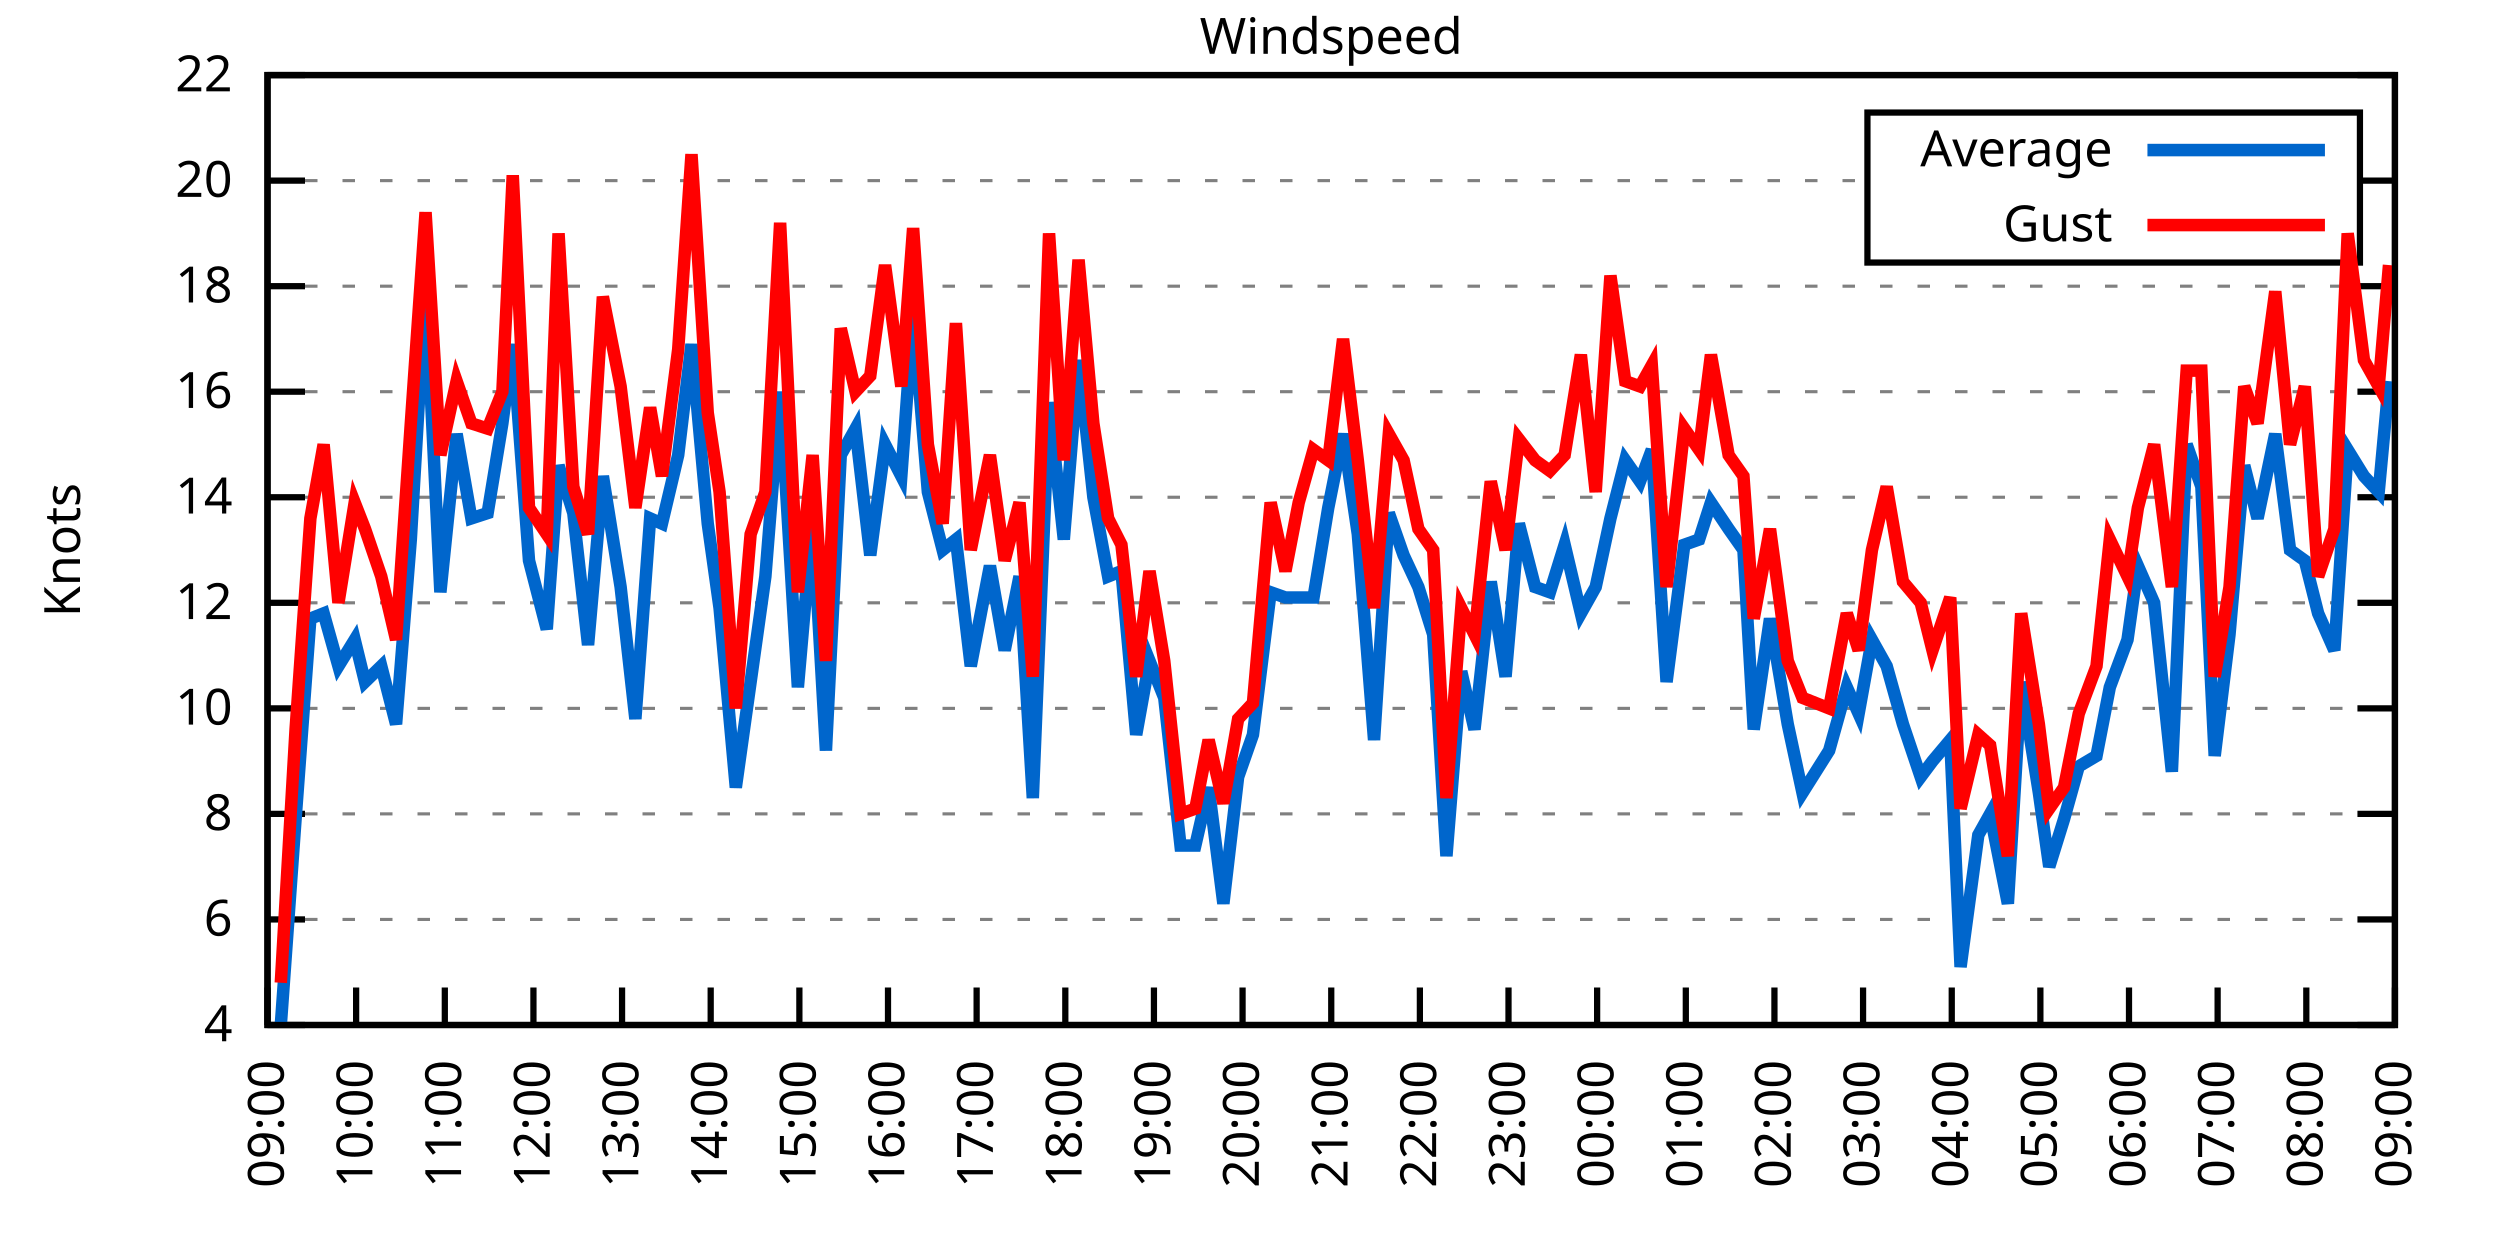
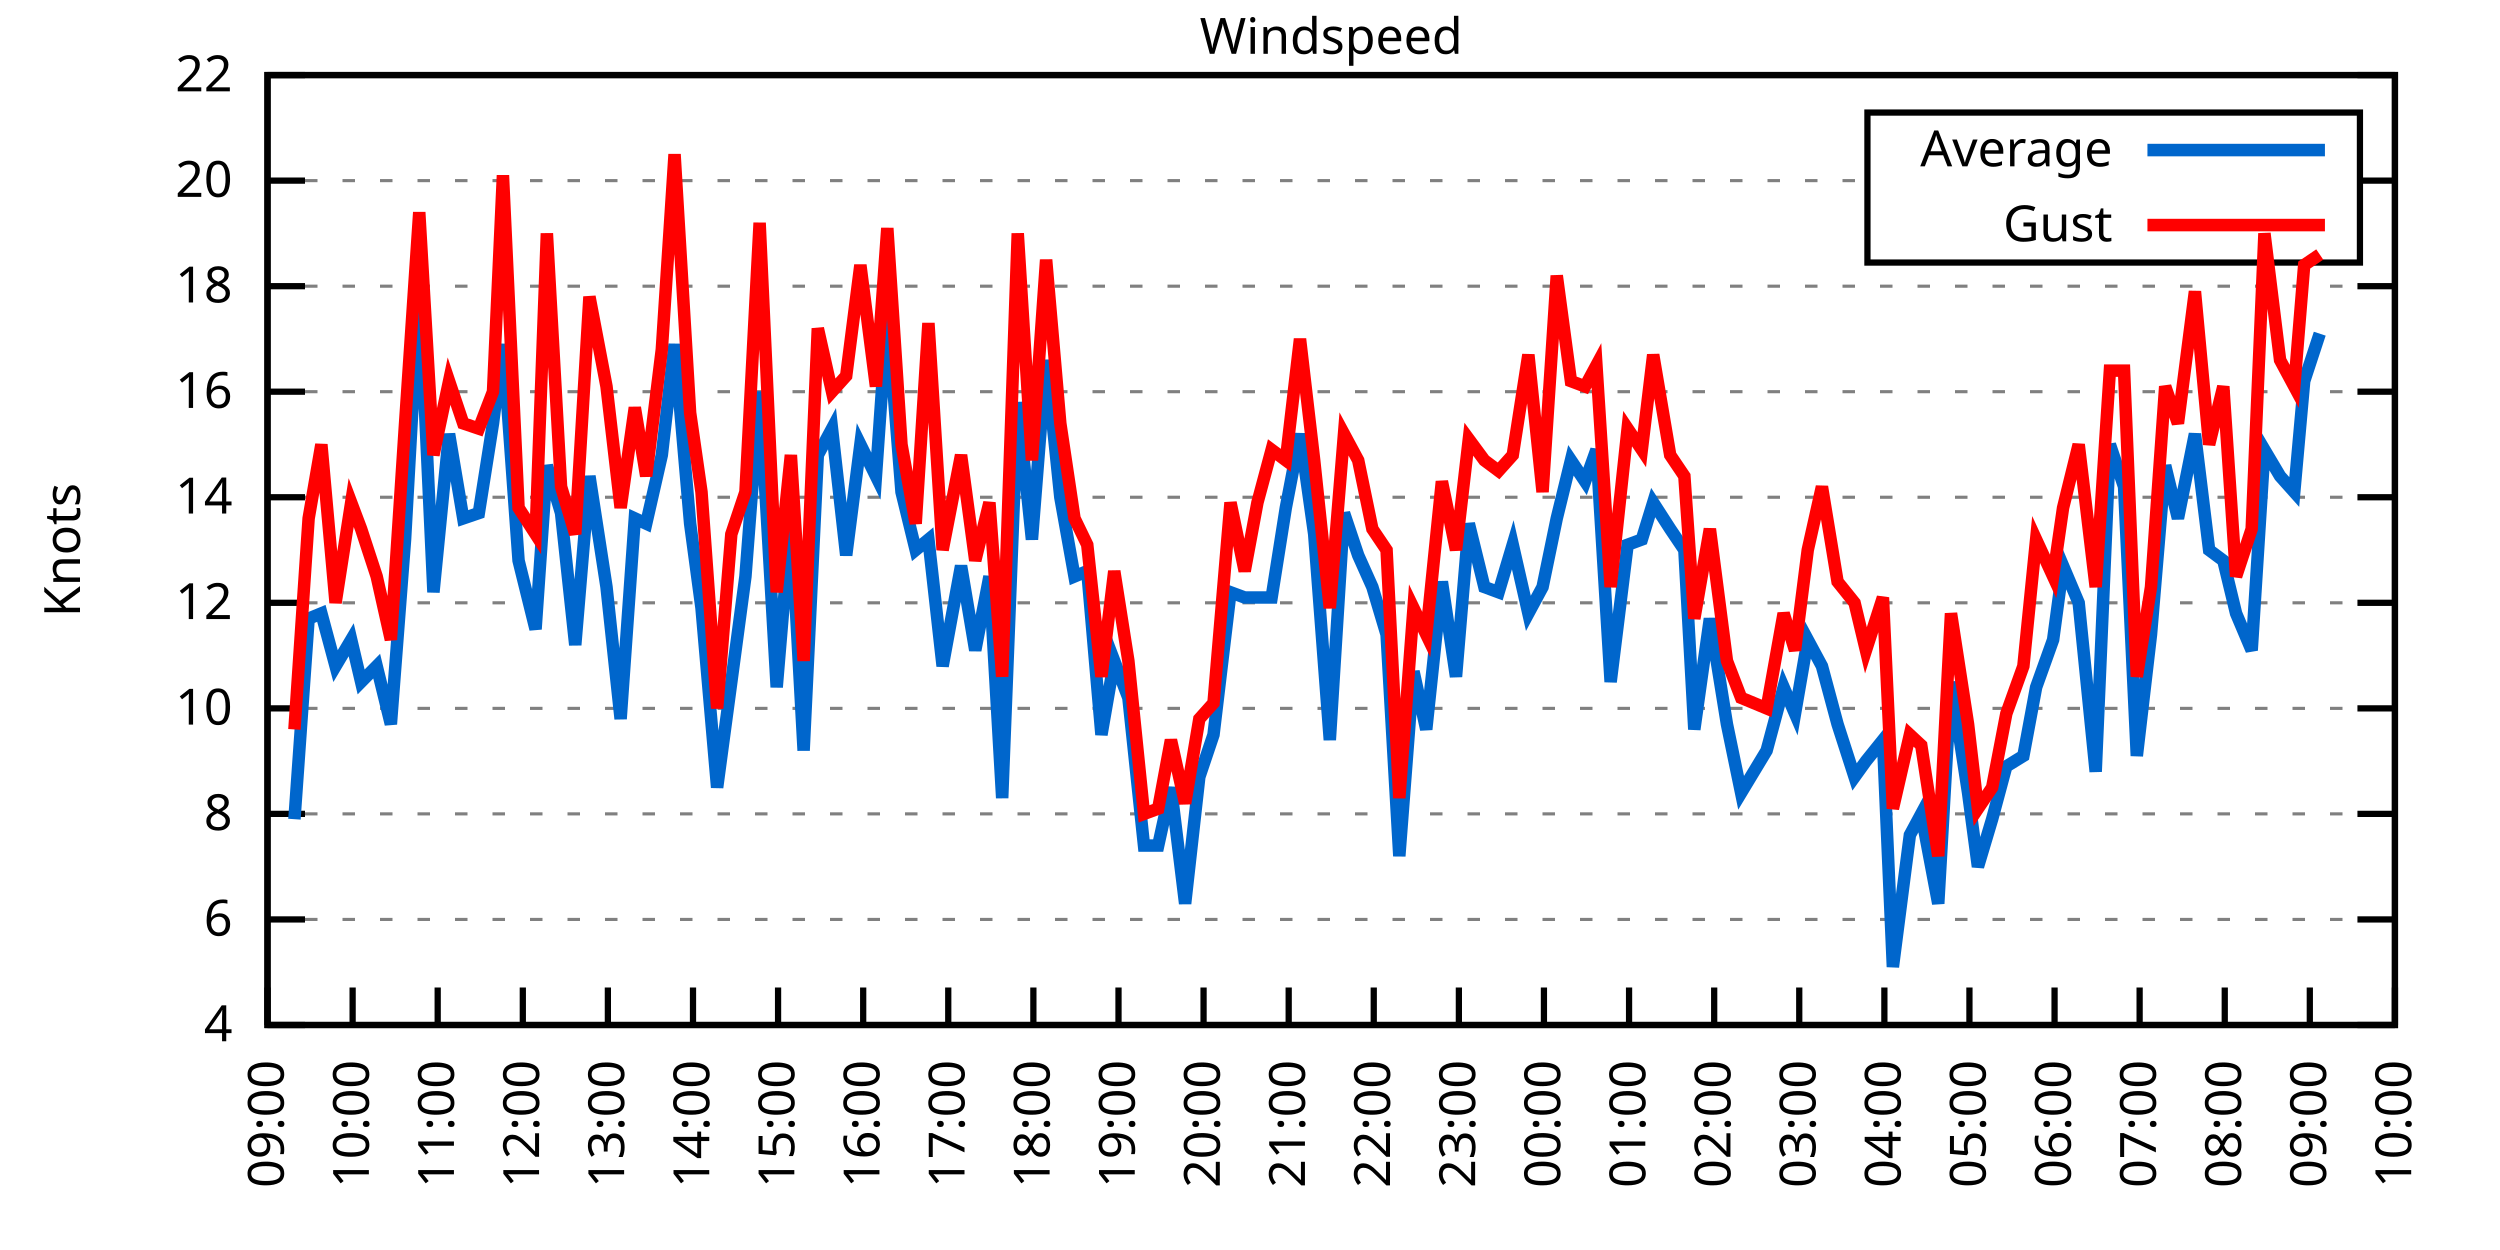
<svg xmlns="http://www.w3.org/2000/svg" xmlns:xlink="http://www.w3.org/1999/xlink" width="400" height="200" viewBox="0 0 400 200">
  <g id="gnuplot_canvas">
    <rect x="0" y="0" width="400" height="200" fill="none" />
    <defs>
      <circle id="gpDot" r="0.5" stroke-width="0.5" stroke="currentColor" />
      <path id="gpPt0" stroke-width="0.333" stroke="currentColor" d="M-1,0 h2 M0,-1 v2" />
      <path id="gpPt1" stroke-width="0.333" stroke="currentColor" d="M-1,-1 L1,1 M1,-1 L-1,1" />
      <path id="gpPt2" stroke-width="0.333" stroke="currentColor" d="M-1,0 L1,0 M0,-1 L0,1 M-1,-1 L1,1 M-1,1 L1,-1" />
      <rect id="gpPt3" stroke-width="0.333" stroke="currentColor" x="-1" y="-1" width="2" height="2" />
      <rect id="gpPt4" stroke-width="0.333" stroke="currentColor" fill="currentColor" x="-1" y="-1" width="2" height="2" />
      <circle id="gpPt5" stroke-width="0.333" stroke="currentColor" cx="0" cy="0" r="1" />
      <use xlink:href="#gpPt5" id="gpPt6" fill="currentColor" stroke="none" />
      <path id="gpPt7" stroke-width="0.333" stroke="currentColor" d="M0,-1.33 L-1.33,0.67 L1.33,0.67 z" />
      <use xlink:href="#gpPt7" id="gpPt8" fill="currentColor" stroke="none" />
      <use xlink:href="#gpPt7" id="gpPt9" stroke="currentColor" transform="rotate(180)" />
      <use xlink:href="#gpPt9" id="gpPt10" fill="currentColor" stroke="none" />
      <use xlink:href="#gpPt3" id="gpPt11" stroke="currentColor" transform="rotate(45)" />
      <use xlink:href="#gpPt11" id="gpPt12" fill="currentColor" stroke="none" />
      <path id="gpPt13" stroke-width="0.333" stroke="currentColor" d="M0,1.330 L1.265,0.411 L0.782,-1.067 L-0.782,-1.076 L-1.265,0.411 z" />
      <use xlink:href="#gpPt13" id="gpPt14" fill="currentColor" stroke="none" />
      <filter id="textbox" filterUnits="objectBoundingBox" x="0" y="0" height="1" width="1">
        <feFlood flood-color="white" flood-opacity="1" result="bgnd" />
        <feComposite in="SourceGraphic" in2="bgnd" operator="atop" />
      </filter>
      <filter id="greybox" filterUnits="objectBoundingBox" x="0" y="0" height="1" width="1">
        <feFlood flood-color="lightgrey" flood-opacity="1" result="grey" />
        <feComposite in="SourceGraphic" in2="grey" operator="atop" />
      </filter>
    </defs>
    <g fill="none" color="white" stroke="currentColor" stroke-width="1.00" stroke-linecap="butt" stroke-linejoin="miter">
</g>
    <g fill="none" color="black" stroke="currentColor" stroke-width="1.00" stroke-linecap="butt" stroke-linejoin="miter">
      <g stroke="none" shape-rendering="crispEdges">
        <polygon fill="rgb(255, 255, 255)" points="42.80,164.00 383.18,164.00 383.18,12.02 42.80,12.02 " />
      </g>
    </g>
    <g fill="none" color="black" stroke="currentColor" stroke-width="1.00" stroke-linecap="butt" stroke-linejoin="miter">
</g>
    <g fill="none" color="black" stroke="black" stroke-width="0.50" stroke-linecap="butt" stroke-linejoin="miter">
</g>
    <g fill="none" color="gray" stroke="currentColor" stroke-width="0.50" stroke-linecap="butt" stroke-linejoin="miter">
      <path stroke="gray" stroke-dasharray="2,4" class="gridline" d="M42.80,164.00 L383.19,164.00  " />
    </g>
    <g fill="none" color="gray" stroke="gray" stroke-width="1.00" stroke-linecap="butt" stroke-linejoin="miter">
</g>
    <g fill="none" color="black" stroke="currentColor" stroke-width="1.00" stroke-linecap="butt" stroke-linejoin="miter">
      <path stroke="black" d="M42.80,164.00 L48.80,164.00 M383.19,164.00 L377.19,164.00  " />
      <g transform="translate(37.20,166.60)" stroke="none" fill="black" font-family="Sans" font-size="8.00" text-anchor="end">
        <text>
          <tspan font-family="Sans"> 4</tspan>
        </text>
      </g>
    </g>
    <g fill="none" color="black" stroke="currentColor" stroke-width="1.00" stroke-linecap="butt" stroke-linejoin="miter">
</g>
    <g fill="none" color="black" stroke="black" stroke-width="0.50" stroke-linecap="butt" stroke-linejoin="miter">
</g>
    <g fill="none" color="gray" stroke="currentColor" stroke-width="0.50" stroke-linecap="butt" stroke-linejoin="miter">
      <path stroke="gray" stroke-dasharray="2,4" class="gridline" d="M42.80,147.11 L383.19,147.11  " />
    </g>
    <g fill="none" color="gray" stroke="gray" stroke-width="1.00" stroke-linecap="butt" stroke-linejoin="miter">
</g>
    <g fill="none" color="black" stroke="currentColor" stroke-width="1.00" stroke-linecap="butt" stroke-linejoin="miter">
      <path stroke="black" d="M42.80,147.11 L48.80,147.11 M383.19,147.11 L377.19,147.11  " />
      <g transform="translate(37.20,149.71)" stroke="none" fill="black" font-family="Sans" font-size="8.00" text-anchor="end">
        <text>
          <tspan font-family="Sans"> 6</tspan>
        </text>
      </g>
    </g>
    <g fill="none" color="black" stroke="currentColor" stroke-width="1.00" stroke-linecap="butt" stroke-linejoin="miter">
</g>
    <g fill="none" color="black" stroke="black" stroke-width="0.50" stroke-linecap="butt" stroke-linejoin="miter">
</g>
    <g fill="none" color="gray" stroke="currentColor" stroke-width="0.50" stroke-linecap="butt" stroke-linejoin="miter">
      <path stroke="gray" stroke-dasharray="2,4" class="gridline" d="M42.80,130.22 L383.19,130.22  " />
    </g>
    <g fill="none" color="gray" stroke="gray" stroke-width="1.00" stroke-linecap="butt" stroke-linejoin="miter">
</g>
    <g fill="none" color="black" stroke="currentColor" stroke-width="1.00" stroke-linecap="butt" stroke-linejoin="miter">
      <path stroke="black" d="M42.80,130.22 L48.80,130.22 M383.19,130.22 L377.19,130.22  " />
      <g transform="translate(37.20,132.82)" stroke="none" fill="black" font-family="Sans" font-size="8.00" text-anchor="end">
        <text>
          <tspan font-family="Sans"> 8</tspan>
        </text>
      </g>
    </g>
    <g fill="none" color="black" stroke="currentColor" stroke-width="1.00" stroke-linecap="butt" stroke-linejoin="miter">
</g>
    <g fill="none" color="black" stroke="black" stroke-width="0.50" stroke-linecap="butt" stroke-linejoin="miter">
</g>
    <g fill="none" color="gray" stroke="currentColor" stroke-width="0.50" stroke-linecap="butt" stroke-linejoin="miter">
      <path stroke="gray" stroke-dasharray="2,4" class="gridline" d="M42.80,113.34 L383.19,113.34  " />
    </g>
    <g fill="none" color="gray" stroke="gray" stroke-width="1.00" stroke-linecap="butt" stroke-linejoin="miter">
</g>
    <g fill="none" color="black" stroke="currentColor" stroke-width="1.00" stroke-linecap="butt" stroke-linejoin="miter">
      <path stroke="black" d="M42.80,113.34 L48.80,113.34 M383.19,113.34 L377.19,113.34  " />
      <g transform="translate(37.20,115.94)" stroke="none" fill="black" font-family="Sans" font-size="8.00" text-anchor="end">
        <text>
          <tspan font-family="Sans"> 10</tspan>
        </text>
      </g>
    </g>
    <g fill="none" color="black" stroke="currentColor" stroke-width="1.00" stroke-linecap="butt" stroke-linejoin="miter">
</g>
    <g fill="none" color="black" stroke="black" stroke-width="0.50" stroke-linecap="butt" stroke-linejoin="miter">
</g>
    <g fill="none" color="gray" stroke="currentColor" stroke-width="0.50" stroke-linecap="butt" stroke-linejoin="miter">
      <path stroke="gray" stroke-dasharray="2,4" class="gridline" d="M42.80,96.45 L383.19,96.45  " />
    </g>
    <g fill="none" color="gray" stroke="gray" stroke-width="1.00" stroke-linecap="butt" stroke-linejoin="miter">
</g>
    <g fill="none" color="black" stroke="currentColor" stroke-width="1.00" stroke-linecap="butt" stroke-linejoin="miter">
      <path stroke="black" d="M42.80,96.45 L48.80,96.45 M383.19,96.45 L377.19,96.45  " />
      <g transform="translate(37.20,99.05)" stroke="none" fill="black" font-family="Sans" font-size="8.00" text-anchor="end">
        <text>
          <tspan font-family="Sans"> 12</tspan>
        </text>
      </g>
    </g>
    <g fill="none" color="black" stroke="currentColor" stroke-width="1.00" stroke-linecap="butt" stroke-linejoin="miter">
</g>
    <g fill="none" color="black" stroke="black" stroke-width="0.50" stroke-linecap="butt" stroke-linejoin="miter">
</g>
    <g fill="none" color="gray" stroke="currentColor" stroke-width="0.50" stroke-linecap="butt" stroke-linejoin="miter">
      <path stroke="gray" stroke-dasharray="2,4" class="gridline" d="M42.80,79.56 L383.19,79.56  " />
    </g>
    <g fill="none" color="gray" stroke="gray" stroke-width="1.00" stroke-linecap="butt" stroke-linejoin="miter">
</g>
    <g fill="none" color="black" stroke="currentColor" stroke-width="1.00" stroke-linecap="butt" stroke-linejoin="miter">
      <path stroke="black" d="M42.80,79.56 L48.80,79.56 M383.19,79.56 L377.19,79.56  " />
      <g transform="translate(37.20,82.16)" stroke="none" fill="black" font-family="Sans" font-size="8.00" text-anchor="end">
        <text>
          <tspan font-family="Sans"> 14</tspan>
        </text>
      </g>
    </g>
    <g fill="none" color="black" stroke="currentColor" stroke-width="1.00" stroke-linecap="butt" stroke-linejoin="miter">
</g>
    <g fill="none" color="black" stroke="black" stroke-width="0.50" stroke-linecap="butt" stroke-linejoin="miter">
</g>
    <g fill="none" color="gray" stroke="currentColor" stroke-width="0.50" stroke-linecap="butt" stroke-linejoin="miter">
      <path stroke="gray" stroke-dasharray="2,4" class="gridline" d="M42.80,62.67 L383.19,62.67  " />
    </g>
    <g fill="none" color="gray" stroke="gray" stroke-width="1.00" stroke-linecap="butt" stroke-linejoin="miter">
</g>
    <g fill="none" color="black" stroke="currentColor" stroke-width="1.00" stroke-linecap="butt" stroke-linejoin="miter">
      <path stroke="black" d="M42.80,62.67 L48.80,62.67 M383.19,62.67 L377.19,62.67  " />
      <g transform="translate(37.20,65.27)" stroke="none" fill="black" font-family="Sans" font-size="8.00" text-anchor="end">
        <text>
          <tspan font-family="Sans"> 16</tspan>
        </text>
      </g>
    </g>
    <g fill="none" color="black" stroke="currentColor" stroke-width="1.00" stroke-linecap="butt" stroke-linejoin="miter">
</g>
    <g fill="none" color="black" stroke="black" stroke-width="0.50" stroke-linecap="butt" stroke-linejoin="miter">
</g>
    <g fill="none" color="gray" stroke="currentColor" stroke-width="0.50" stroke-linecap="butt" stroke-linejoin="miter">
      <path stroke="gray" stroke-dasharray="2,4" class="gridline" d="M42.80,45.79 L383.19,45.79  " />
    </g>
    <g fill="none" color="gray" stroke="gray" stroke-width="1.00" stroke-linecap="butt" stroke-linejoin="miter">
</g>
    <g fill="none" color="black" stroke="currentColor" stroke-width="1.00" stroke-linecap="butt" stroke-linejoin="miter">
      <path stroke="black" d="M42.80,45.79 L48.80,45.79 M383.19,45.79 L377.19,45.79  " />
      <g transform="translate(37.20,48.39)" stroke="none" fill="black" font-family="Sans" font-size="8.00" text-anchor="end">
        <text>
          <tspan font-family="Sans"> 18</tspan>
        </text>
      </g>
    </g>
    <g fill="none" color="black" stroke="currentColor" stroke-width="1.00" stroke-linecap="butt" stroke-linejoin="miter">
</g>
    <g fill="none" color="black" stroke="black" stroke-width="0.50" stroke-linecap="butt" stroke-linejoin="miter">
</g>
    <g fill="none" color="gray" stroke="currentColor" stroke-width="0.50" stroke-linecap="butt" stroke-linejoin="miter">
      <path stroke="gray" stroke-dasharray="2,4" class="gridline" d="M42.80,28.90 L298.79,28.90 M377.59,28.90 L383.19,28.90  " />
    </g>
    <g fill="none" color="gray" stroke="gray" stroke-width="1.00" stroke-linecap="butt" stroke-linejoin="miter">
</g>
    <g fill="none" color="black" stroke="currentColor" stroke-width="1.00" stroke-linecap="butt" stroke-linejoin="miter">
      <path stroke="black" d="M42.80,28.90 L48.80,28.90 M383.19,28.90 L377.19,28.90  " />
      <g transform="translate(37.20,31.50)" stroke="none" fill="black" font-family="Sans" font-size="8.00" text-anchor="end">
        <text>
          <tspan font-family="Sans"> 20</tspan>
        </text>
      </g>
    </g>
    <g fill="none" color="black" stroke="currentColor" stroke-width="1.00" stroke-linecap="butt" stroke-linejoin="miter">
</g>
    <g fill="none" color="black" stroke="black" stroke-width="0.50" stroke-linecap="butt" stroke-linejoin="miter">
</g>
    <g fill="none" color="gray" stroke="currentColor" stroke-width="0.50" stroke-linecap="butt" stroke-linejoin="miter">
      <path stroke="gray" stroke-dasharray="2,4" class="gridline" d="M42.80,12.01 L383.19,12.01  " />
    </g>
    <g fill="none" color="gray" stroke="gray" stroke-width="1.00" stroke-linecap="butt" stroke-linejoin="miter">
</g>
    <g fill="none" color="black" stroke="currentColor" stroke-width="1.00" stroke-linecap="butt" stroke-linejoin="miter">
      <path stroke="black" d="M42.80,12.01 L48.80,12.01 M383.19,12.01 L377.19,12.01  " />
      <g transform="translate(37.20,14.61)" stroke="none" fill="black" font-family="Sans" font-size="8.00" text-anchor="end">
        <text>
          <tspan font-family="Sans"> 22</tspan>
        </text>
      </g>
    </g>
    <g fill="none" color="black" stroke="currentColor" stroke-width="1.00" stroke-linecap="butt" stroke-linejoin="miter">
      <path stroke="black" d="M42.80,164.00 L42.80,158.00  " />
      <g transform="translate(45.40,169.60) rotate(270.00)" stroke="none" fill="black" font-family="Sans" font-size="8.00" text-anchor="end">
        <text>
          <tspan font-family="Sans">09:00</tspan>
        </text>
      </g>
    </g>
    <g fill="none" color="black" stroke="currentColor" stroke-width="1.00" stroke-linecap="butt" stroke-linejoin="miter">
-       <path stroke="black" d="M56.98,164.00 L56.98,158.00  " />
-       <g transform="translate(59.58,169.60) rotate(270.00)" stroke="none" fill="black" font-family="Sans" font-size="8.00" text-anchor="end">
+       <path stroke="black" d="M56.42,164.00 L56.42,158.00  " />
+       <g transform="translate(59.02,169.60) rotate(270.00)" stroke="none" fill="black" font-family="Sans" font-size="8.00" text-anchor="end">
        <text>
          <tspan font-family="Sans">10:00</tspan>
        </text>
      </g>
    </g>
    <g fill="none" color="black" stroke="currentColor" stroke-width="1.00" stroke-linecap="butt" stroke-linejoin="miter">
-       <path stroke="black" d="M71.17,164.00 L71.17,158.00  " />
-       <g transform="translate(73.77,169.60) rotate(270.00)" stroke="none" fill="black" font-family="Sans" font-size="8.00" text-anchor="end">
+       <path stroke="black" d="M70.03,164.00 L70.03,158.00  " />
+       <g transform="translate(72.63,169.60) rotate(270.00)" stroke="none" fill="black" font-family="Sans" font-size="8.00" text-anchor="end">
        <text>
          <tspan font-family="Sans">11:00</tspan>
        </text>
      </g>
    </g>
    <g fill="none" color="black" stroke="currentColor" stroke-width="1.00" stroke-linecap="butt" stroke-linejoin="miter">
-       <path stroke="black" d="M85.35,164.00 L85.35,158.00  " />
-       <g transform="translate(87.95,169.60) rotate(270.00)" stroke="none" fill="black" font-family="Sans" font-size="8.00" text-anchor="end">
+       <path stroke="black" d="M83.65,164.00 L83.65,158.00  " />
+       <g transform="translate(86.25,169.60) rotate(270.00)" stroke="none" fill="black" font-family="Sans" font-size="8.00" text-anchor="end">
        <text>
          <tspan font-family="Sans">12:00</tspan>
        </text>
      </g>
    </g>
    <g fill="none" color="black" stroke="currentColor" stroke-width="1.00" stroke-linecap="butt" stroke-linejoin="miter">
-       <path stroke="black" d="M99.53,164.00 L99.53,158.00  " />
-       <g transform="translate(102.13,169.60) rotate(270.00)" stroke="none" fill="black" font-family="Sans" font-size="8.00" text-anchor="end">
+       <path stroke="black" d="M97.26,164.00 L97.26,158.00  " />
+       <g transform="translate(99.86,169.60) rotate(270.00)" stroke="none" fill="black" font-family="Sans" font-size="8.00" text-anchor="end">
        <text>
          <tspan font-family="Sans">13:00</tspan>
        </text>
      </g>
    </g>
    <g fill="none" color="black" stroke="currentColor" stroke-width="1.00" stroke-linecap="butt" stroke-linejoin="miter">
-       <path stroke="black" d="M113.71,164.00 L113.71,158.00  " />
-       <g transform="translate(116.31,169.60) rotate(270.00)" stroke="none" fill="black" font-family="Sans" font-size="8.00" text-anchor="end">
+       <path stroke="black" d="M110.88,164.00 L110.88,158.00  " />
+       <g transform="translate(113.48,169.60) rotate(270.00)" stroke="none" fill="black" font-family="Sans" font-size="8.00" text-anchor="end">
        <text>
          <tspan font-family="Sans">14:00</tspan>
        </text>
      </g>
    </g>
    <g fill="none" color="black" stroke="currentColor" stroke-width="1.00" stroke-linecap="butt" stroke-linejoin="miter">
-       <path stroke="black" d="M127.90,164.00 L127.90,158.00  " />
-       <g transform="translate(130.50,169.60) rotate(270.00)" stroke="none" fill="black" font-family="Sans" font-size="8.00" text-anchor="end">
+       <path stroke="black" d="M124.49,164.00 L124.49,158.00  " />
+       <g transform="translate(127.09,169.60) rotate(270.00)" stroke="none" fill="black" font-family="Sans" font-size="8.00" text-anchor="end">
        <text>
          <tspan font-family="Sans">15:00</tspan>
        </text>
      </g>
    </g>
    <g fill="none" color="black" stroke="currentColor" stroke-width="1.00" stroke-linecap="butt" stroke-linejoin="miter">
-       <path stroke="black" d="M142.08,164.00 L142.08,158.00  " />
-       <g transform="translate(144.68,169.60) rotate(270.00)" stroke="none" fill="black" font-family="Sans" font-size="8.00" text-anchor="end">
+       <path stroke="black" d="M138.11,164.00 L138.11,158.00  " />
+       <g transform="translate(140.71,169.60) rotate(270.00)" stroke="none" fill="black" font-family="Sans" font-size="8.00" text-anchor="end">
        <text>
          <tspan font-family="Sans">16:00</tspan>
        </text>
      </g>
    </g>
    <g fill="none" color="black" stroke="currentColor" stroke-width="1.00" stroke-linecap="butt" stroke-linejoin="miter">
-       <path stroke="black" d="M156.26,164.00 L156.26,158.00  " />
-       <g transform="translate(158.86,169.60) rotate(270.00)" stroke="none" fill="black" font-family="Sans" font-size="8.00" text-anchor="end">
+       <path stroke="black" d="M151.72,164.00 L151.72,158.00  " />
+       <g transform="translate(154.32,169.60) rotate(270.00)" stroke="none" fill="black" font-family="Sans" font-size="8.00" text-anchor="end">
        <text>
          <tspan font-family="Sans">17:00</tspan>
        </text>
      </g>
    </g>
    <g fill="none" color="black" stroke="currentColor" stroke-width="1.00" stroke-linecap="butt" stroke-linejoin="miter">
-       <path stroke="black" d="M170.45,164.00 L170.45,158.00  " />
-       <g transform="translate(173.05,169.60) rotate(270.00)" stroke="none" fill="black" font-family="Sans" font-size="8.00" text-anchor="end">
+       <path stroke="black" d="M165.34,164.00 L165.34,158.00  " />
+       <g transform="translate(167.94,169.60) rotate(270.00)" stroke="none" fill="black" font-family="Sans" font-size="8.00" text-anchor="end">
        <text>
          <tspan font-family="Sans">18:00</tspan>
        </text>
      </g>
    </g>
    <g fill="none" color="black" stroke="currentColor" stroke-width="1.00" stroke-linecap="butt" stroke-linejoin="miter">
-       <path stroke="black" d="M184.63,164.00 L184.63,158.00  " />
-       <g transform="translate(187.23,169.60) rotate(270.00)" stroke="none" fill="black" font-family="Sans" font-size="8.00" text-anchor="end">
+       <path stroke="black" d="M178.96,164.00 L178.96,158.00  " />
+       <g transform="translate(181.56,169.60) rotate(270.00)" stroke="none" fill="black" font-family="Sans" font-size="8.00" text-anchor="end">
        <text>
          <tspan font-family="Sans">19:00</tspan>
        </text>
      </g>
    </g>
    <g fill="none" color="black" stroke="currentColor" stroke-width="1.00" stroke-linecap="butt" stroke-linejoin="miter">
-       <path stroke="black" d="M198.81,164.00 L198.81,158.00  " />
-       <g transform="translate(201.41,169.60) rotate(270.00)" stroke="none" fill="black" font-family="Sans" font-size="8.00" text-anchor="end">
+       <path stroke="black" d="M192.57,164.00 L192.57,158.00  " />
+       <g transform="translate(195.17,169.60) rotate(270.00)" stroke="none" fill="black" font-family="Sans" font-size="8.00" text-anchor="end">
        <text>
          <tspan font-family="Sans">20:00</tspan>
        </text>
      </g>
    </g>
    <g fill="none" color="black" stroke="currentColor" stroke-width="1.00" stroke-linecap="butt" stroke-linejoin="miter">
-       <path stroke="black" d="M213.00,164.00 L213.00,158.00  " />
-       <g transform="translate(215.60,169.60) rotate(270.00)" stroke="none" fill="black" font-family="Sans" font-size="8.00" text-anchor="end">
+       <path stroke="black" d="M206.19,164.00 L206.19,158.00  " />
+       <g transform="translate(208.79,169.60) rotate(270.00)" stroke="none" fill="black" font-family="Sans" font-size="8.00" text-anchor="end">
        <text>
          <tspan font-family="Sans">21:00</tspan>
        </text>
      </g>
    </g>
    <g fill="none" color="black" stroke="currentColor" stroke-width="1.00" stroke-linecap="butt" stroke-linejoin="miter">
-       <path stroke="black" d="M227.18,164.00 L227.18,158.00  " />
-       <g transform="translate(229.78,169.60) rotate(270.00)" stroke="none" fill="black" font-family="Sans" font-size="8.00" text-anchor="end">
+       <path stroke="black" d="M219.80,164.00 L219.80,158.00  " />
+       <g transform="translate(222.40,169.60) rotate(270.00)" stroke="none" fill="black" font-family="Sans" font-size="8.00" text-anchor="end">
        <text>
          <tspan font-family="Sans">22:00</tspan>
        </text>
      </g>
    </g>
    <g fill="none" color="black" stroke="currentColor" stroke-width="1.00" stroke-linecap="butt" stroke-linejoin="miter">
-       <path stroke="black" d="M241.36,164.00 L241.36,158.00  " />
-       <g transform="translate(243.96,169.60) rotate(270.00)" stroke="none" fill="black" font-family="Sans" font-size="8.00" text-anchor="end">
+       <path stroke="black" d="M233.42,164.00 L233.42,158.00  " />
+       <g transform="translate(236.02,169.60) rotate(270.00)" stroke="none" fill="black" font-family="Sans" font-size="8.00" text-anchor="end">
        <text>
          <tspan font-family="Sans">23:00</tspan>
        </text>
      </g>
    </g>
    <g fill="none" color="black" stroke="currentColor" stroke-width="1.00" stroke-linecap="butt" stroke-linejoin="miter">
-       <path stroke="black" d="M255.54,164.00 L255.54,158.00  " />
-       <g transform="translate(258.14,169.60) rotate(270.00)" stroke="none" fill="black" font-family="Sans" font-size="8.00" text-anchor="end">
+       <path stroke="black" d="M247.03,164.00 L247.03,158.00  " />
+       <g transform="translate(249.63,169.60) rotate(270.00)" stroke="none" fill="black" font-family="Sans" font-size="8.00" text-anchor="end">
        <text>
          <tspan font-family="Sans">00:00</tspan>
        </text>
      </g>
    </g>
    <g fill="none" color="black" stroke="currentColor" stroke-width="1.00" stroke-linecap="butt" stroke-linejoin="miter">
-       <path stroke="black" d="M269.73,164.00 L269.73,158.00  " />
-       <g transform="translate(272.33,169.60) rotate(270.00)" stroke="none" fill="black" font-family="Sans" font-size="8.00" text-anchor="end">
+       <path stroke="black" d="M260.65,164.00 L260.65,158.00  " />
+       <g transform="translate(263.25,169.60) rotate(270.00)" stroke="none" fill="black" font-family="Sans" font-size="8.00" text-anchor="end">
        <text>
          <tspan font-family="Sans">01:00</tspan>
        </text>
      </g>
    </g>
    <g fill="none" color="black" stroke="currentColor" stroke-width="1.00" stroke-linecap="butt" stroke-linejoin="miter">
-       <path stroke="black" d="M283.91,164.00 L283.91,158.00  " />
-       <g transform="translate(286.51,169.60) rotate(270.00)" stroke="none" fill="black" font-family="Sans" font-size="8.00" text-anchor="end">
+       <path stroke="black" d="M274.27,164.00 L274.27,158.00  " />
+       <g transform="translate(276.87,169.60) rotate(270.00)" stroke="none" fill="black" font-family="Sans" font-size="8.00" text-anchor="end">
        <text>
          <tspan font-family="Sans">02:00</tspan>
        </text>
      </g>
    </g>
    <g fill="none" color="black" stroke="currentColor" stroke-width="1.00" stroke-linecap="butt" stroke-linejoin="miter">
-       <path stroke="black" d="M298.09,164.00 L298.09,158.00  " />
-       <g transform="translate(300.69,169.60) rotate(270.00)" stroke="none" fill="black" font-family="Sans" font-size="8.00" text-anchor="end">
+       <path stroke="black" d="M287.88,164.00 L287.88,158.00  " />
+       <g transform="translate(290.48,169.60) rotate(270.00)" stroke="none" fill="black" font-family="Sans" font-size="8.00" text-anchor="end">
        <text>
          <tspan font-family="Sans">03:00</tspan>
        </text>
      </g>
    </g>
    <g fill="none" color="black" stroke="currentColor" stroke-width="1.00" stroke-linecap="butt" stroke-linejoin="miter">
-       <path stroke="black" d="M312.28,164.00 L312.28,158.00  " />
-       <g transform="translate(314.88,169.60) rotate(270.00)" stroke="none" fill="black" font-family="Sans" font-size="8.00" text-anchor="end">
+       <path stroke="black" d="M301.50,164.00 L301.50,158.00  " />
+       <g transform="translate(304.10,169.60) rotate(270.00)" stroke="none" fill="black" font-family="Sans" font-size="8.00" text-anchor="end">
        <text>
          <tspan font-family="Sans">04:00</tspan>
        </text>
      </g>
    </g>
    <g fill="none" color="black" stroke="currentColor" stroke-width="1.00" stroke-linecap="butt" stroke-linejoin="miter">
-       <path stroke="black" d="M326.46,164.00 L326.46,158.00  " />
-       <g transform="translate(329.06,169.60) rotate(270.00)" stroke="none" fill="black" font-family="Sans" font-size="8.00" text-anchor="end">
+       <path stroke="black" d="M315.11,164.00 L315.11,158.00  " />
+       <g transform="translate(317.71,169.60) rotate(270.00)" stroke="none" fill="black" font-family="Sans" font-size="8.00" text-anchor="end">
        <text>
          <tspan font-family="Sans">05:00</tspan>
        </text>
      </g>
    </g>
    <g fill="none" color="black" stroke="currentColor" stroke-width="1.00" stroke-linecap="butt" stroke-linejoin="miter">
-       <path stroke="black" d="M340.64,164.00 L340.64,158.00  " />
-       <g transform="translate(343.24,169.60) rotate(270.00)" stroke="none" fill="black" font-family="Sans" font-size="8.00" text-anchor="end">
+       <path stroke="black" d="M328.73,164.00 L328.73,158.00  " />
+       <g transform="translate(331.33,169.60) rotate(270.00)" stroke="none" fill="black" font-family="Sans" font-size="8.00" text-anchor="end">
        <text>
          <tspan font-family="Sans">06:00</tspan>
        </text>
      </g>
    </g>
    <g fill="none" color="black" stroke="currentColor" stroke-width="1.00" stroke-linecap="butt" stroke-linejoin="miter">
-       <path stroke="black" d="M354.82,164.00 L354.82,158.00  " />
-       <g transform="translate(357.42,169.60) rotate(270.00)" stroke="none" fill="black" font-family="Sans" font-size="8.00" text-anchor="end">
+       <path stroke="black" d="M342.34,164.00 L342.34,158.00  " />
+       <g transform="translate(344.94,169.60) rotate(270.00)" stroke="none" fill="black" font-family="Sans" font-size="8.00" text-anchor="end">
        <text>
          <tspan font-family="Sans">07:00</tspan>
        </text>
      </g>
    </g>
    <g fill="none" color="black" stroke="currentColor" stroke-width="1.00" stroke-linecap="butt" stroke-linejoin="miter">
-       <path stroke="black" d="M369.01,164.00 L369.01,158.00  " />
-       <g transform="translate(371.61,169.60) rotate(270.00)" stroke="none" fill="black" font-family="Sans" font-size="8.00" text-anchor="end">
+       <path stroke="black" d="M355.96,164.00 L355.96,158.00  " />
+       <g transform="translate(358.56,169.60) rotate(270.00)" stroke="none" fill="black" font-family="Sans" font-size="8.00" text-anchor="end">
        <text>
          <tspan font-family="Sans">08:00</tspan>
+         </text>
+       </g>
+     </g>
+     <g fill="none" color="black" stroke="currentColor" stroke-width="1.00" stroke-linecap="butt" stroke-linejoin="miter">
+       <path stroke="black" d="M369.57,164.00 L369.57,158.00  " />
+       <g transform="translate(372.17,169.60) rotate(270.00)" stroke="none" fill="black" font-family="Sans" font-size="8.00" text-anchor="end">
+         <text>
+           <tspan font-family="Sans">09:00</tspan>
        </text>
      </g>
    </g>
    <g fill="none" color="black" stroke="currentColor" stroke-width="1.00" stroke-linecap="butt" stroke-linejoin="miter">
      <path stroke="black" d="M383.19,164.00 L383.19,158.00  " />
      <g transform="translate(385.79,169.60) rotate(270.00)" stroke="none" fill="black" font-family="Sans" font-size="8.00" text-anchor="end">
        <text>
-           <tspan font-family="Sans">09:00</tspan>
+           <tspan font-family="Sans">10:00</tspan>
        </text>
      </g>
    </g>
    <g fill="none" color="black" stroke="currentColor" stroke-width="1.00" stroke-linecap="butt" stroke-linejoin="miter">
</g>
    <g fill="none" color="black" stroke="currentColor" stroke-width="1.00" stroke-linecap="butt" stroke-linejoin="miter">
      <path stroke="black" d="M42.80,12.01 L42.80,164.00 L383.19,164.00 L383.19,12.01 L42.80,12.01 Z  " />
    </g>
    <g fill="none" color="black" stroke="currentColor" stroke-width="1.00" stroke-linecap="butt" stroke-linejoin="miter">
</g>
    <g fill="none" color="black" stroke="currentColor" stroke-width="1.00" stroke-linecap="butt" stroke-linejoin="miter">
      <path stroke="black" d="M298.79,42.01 L298.79,18.01 L377.59,18.01 L377.59,42.01 L298.79,42.01 Z  " />
    </g>
    <g id="Windspeed_plot_1">
      <g fill="none" color="white" stroke="black" stroke-width="2.00" stroke-linecap="butt" stroke-linejoin="miter">
</g>
      <g fill="none" color="black" stroke="currentColor" stroke-width="2.00" stroke-linecap="butt" stroke-linejoin="miter">
        <g transform="translate(337.99,26.61)" stroke="none" fill="black" font-family="Sans" font-size="8.00" text-anchor="end">
          <text>
            <tspan font-family="Sans">Average</tspan>
          </text>
        </g>
      </g>
      <g fill="none" color="black" stroke="currentColor" stroke-width="2.00" stroke-linecap="butt" stroke-linejoin="miter">
-         <path stroke="rgb(  0, 102, 204)" d="M343.59,24.01 L371.99,24.01 M44.93,164.00 L47.29,131.07 L49.66,98.98 L51.78,98.14 L54.15,106.58 L56.75,102.36   L58.40,109.11 L61.00,106.58 L63.37,115.87 L65.73,86.32 L68.09,45.79 L70.46,94.76 L73.06,69.43 L75.42,82.94   L78.02,82.09 L80.38,67.74 L82.04,55.07 L84.64,89.69 L87.48,100.67 L89.37,74.49 L91.73,82.09 L94.09,103.20   L96.46,76.18 L99.30,93.92 L101.66,115.03 L104.02,82.94 L105.91,83.78 L108.51,72.81 L110.64,55.07 L113.24,83.78   L115.13,97.29 L117.73,126.00 L120.10,109.11 L122.46,92.23 L124.82,62.67 L127.66,109.96 L130.02,82.94 L132.15,120.09   L134.52,72.81 L136.88,68.58 L139.24,88.85 L141.61,71.12 L144.21,76.18 L146.10,50.01 L148.46,78.72 L150.83,88.00   L152.95,86.32 L155.32,106.58 L158.39,90.54 L160.75,104.05 L163.12,92.23 L165.25,127.69 L167.85,64.36 L170.21,86.32   L172.57,57.61 L174.94,79.56 L177.30,92.23 L179.43,91.38 L181.79,117.56 L183.92,105.74 L186.28,111.65 L188.88,135.29   L191.25,135.29 L193.38,126.00 L195.74,144.58 L198.10,124.31 L200.47,117.56 L203.30,94.76 L205.67,95.60 L207.79,95.60   L210.16,95.60 L212.52,81.25 L214.89,69.43 L217.25,85.47 L219.85,118.40 L222.21,82.09 L224.58,88.85 L226.94,93.92   L229.31,101.52 L231.43,136.98 L233.80,107.43 L235.92,116.71 L238.52,93.07 L240.89,108.27 L243.02,83.78 L245.62,93.92   L247.98,94.76 L250.34,87.16 L252.94,98.14 L255.31,93.92 L257.67,82.94 L260.04,73.65 L262.40,77.03 L264.29,71.96   L266.65,109.11 L269.49,87.16 L271.85,86.32 L273.75,80.41 L276.58,84.63 L278.95,88.00 L280.60,116.71 L283.20,98.98   L286.04,115.87 L288.40,126.85 L292.66,120.09 L295.49,109.96 L297.38,114.18 L299.51,102.36 L301.87,106.58 L304.47,115.87   L307.31,124.31 L309.20,121.78 L312.04,118.40 L313.69,154.71 L316.53,133.60 L318.42,130.22 L321.26,144.58 L323.39,109.11   L326.22,126.85 L327.88,138.67 L330.24,131.07 L332.60,122.62 L335.44,120.94 L337.57,109.96 L340.40,102.36 L342.06,90.54   L344.66,96.45 L347.50,123.47 L349.86,71.12 L352.22,77.87 L354.35,120.94 L356.72,101.52 L359.08,74.49 L361.21,82.94   L364.04,69.43 L366.41,88.00 L368.77,89.69 L370.90,98.14 L373.50,104.05 L375.63,71.96 L378.23,76.18 L380.59,78.72   L382.24,60.98  " />
+         <path stroke="rgb(  0, 102, 204)" d="M343.59,24.01 L371.99,24.01 M47.11,131.07 L49.38,98.98 L51.42,98.14 L53.69,106.58 L56.19,102.36 L57.78,109.11   L60.27,106.58 L62.54,115.87 L64.81,86.32 L67.08,45.79 L69.35,94.76 L71.85,69.43 L74.12,82.94 L76.61,82.09   L78.88,67.74 L80.47,55.07 L82.97,89.69 L85.69,100.67 L87.50,74.49 L89.77,82.09 L92.04,103.20 L94.31,76.18   L97.04,93.92 L99.30,115.03 L101.57,82.94 L103.39,83.78 L105.89,72.81 L107.93,55.07 L110.42,83.78 L112.24,97.29   L114.74,126.00 L117.01,109.11 L119.27,92.23 L121.54,62.67 L124.27,109.96 L126.54,82.94 L128.58,120.09 L130.85,72.81   L133.12,68.58 L135.39,88.85 L137.66,71.12 L140.15,76.18 L141.97,50.01 L144.24,78.72 L146.51,88.00 L148.55,86.32   L150.82,106.58 L153.77,90.54 L156.04,104.05 L158.31,92.23 L160.35,127.69 L162.84,64.36 L165.11,86.32 L167.38,57.61   L169.65,79.56 L171.92,92.23 L173.96,91.38 L176.23,117.56 L178.28,105.74 L180.54,111.65 L183.04,135.29 L185.31,135.29   L187.35,126.00 L189.62,144.58 L191.89,124.31 L194.16,117.56 L196.88,94.76 L199.15,95.60 L201.19,95.60 L203.46,95.60   L205.73,81.25 L208.00,69.43 L210.27,85.47 L212.77,118.40 L215.04,82.09 L217.31,88.85 L219.58,93.92 L221.85,101.52   L223.89,136.98 L226.16,107.43 L228.20,116.71 L230.70,93.07 L232.96,108.27 L235.01,83.78 L237.50,93.92 L239.77,94.76   L242.04,87.16 L244.54,98.14 L246.81,93.92 L249.08,82.94 L251.35,73.65 L253.61,77.03 L255.43,71.96 L257.70,109.11   L260.42,87.16 L262.69,86.32 L264.51,80.41 L267.23,84.63 L269.50,88.00 L271.09,116.71 L273.58,98.98 L276.31,115.87   L278.58,126.85 L282.66,120.09 L285.38,109.96 L287.20,114.18 L289.24,102.36 L291.51,106.58 L294.01,115.87 L296.73,124.31   L298.55,121.78 L301.27,118.40 L302.86,154.71 L305.58,133.60 L307.40,130.22 L310.12,144.58 L312.16,109.11 L314.89,126.85   L316.47,138.67 L318.74,131.07 L321.01,122.62 L323.74,120.94 L325.78,109.96 L328.50,102.36 L330.09,90.54 L332.59,96.45   L335.31,123.47 L337.58,71.12 L339.85,77.87 L341.89,120.94 L344.16,101.52 L346.43,74.49 L348.47,82.94 L351.19,69.43   L353.46,88.00 L355.73,89.69 L357.77,98.14 L360.27,104.05 L362.31,71.96 L364.81,76.18 L367.08,78.72 L368.67,60.98   L371.16,53.39  " />
      </g>
    </g>
    <g id="Windspeed_plot_2">
      <g fill="none" color="black" stroke="currentColor" stroke-width="2.00" stroke-linecap="butt" stroke-linejoin="miter">
        <g transform="translate(337.99,38.61)" stroke="none" fill="black" font-family="Sans" font-size="8.00" text-anchor="end">
          <text>
            <tspan font-family="Sans">Gust</tspan>
          </text>
        </g>
      </g>
      <g fill="none" color="black" stroke="currentColor" stroke-width="2.00" stroke-linecap="butt" stroke-linejoin="miter">
-         <path stroke="rgb(255,   0,   0)" d="M343.59,36.01 L371.99,36.01 M44.93,157.24 L47.29,116.71 L49.66,82.94 L51.78,71.12 L54.15,96.45 L56.75,80.41   L58.40,84.63 L61.00,92.23 L63.37,102.36 L65.73,67.74 L68.09,33.96 L70.46,72.81 L73.06,60.98 L75.42,67.74   L78.02,68.58 L80.38,62.67 L82.04,28.05 L84.64,81.25 L87.48,85.47 L89.37,37.34 L91.73,77.87 L94.09,85.47   L96.46,47.47 L99.30,61.83 L101.66,81.25 L104.02,65.21 L105.91,76.18 L108.51,55.92 L110.64,24.68 L113.24,66.05   L115.13,78.72 L117.73,113.34 L120.10,85.47 L122.46,78.72 L124.82,35.65 L127.66,94.76 L130.02,72.81 L132.15,105.74   L134.52,52.54 L136.88,62.67 L139.24,60.14 L141.61,42.41 L144.21,61.83 L146.10,36.50 L148.46,71.12 L150.83,83.78   L152.95,51.70 L155.32,88.00 L158.39,72.81 L160.75,89.69 L163.12,80.41 L165.25,108.27 L167.85,37.34 L170.21,73.65   L172.57,41.56 L174.94,67.74 L177.30,82.94 L179.43,87.16 L181.79,108.27 L183.92,91.38 L186.28,105.74 L188.88,130.22   L191.25,129.38 L193.38,118.40 L195.74,128.54 L198.10,115.03 L200.47,112.49 L203.30,80.41 L205.67,91.38 L207.79,80.41   L210.16,71.96 L212.52,73.65 L214.89,54.23 L217.25,73.65 L219.85,97.29 L222.21,69.43 L224.58,73.65 L226.94,84.63   L229.31,88.00 L231.43,127.69 L233.80,97.29 L235.92,101.52 L238.52,77.03 L240.89,88.00 L243.02,70.27 L245.62,73.65   L247.98,75.34 L250.34,72.81 L252.94,56.76 L255.31,78.72 L257.67,44.10 L260.04,60.98 L262.40,61.83 L264.29,58.45   L266.65,93.92 L269.49,68.58 L271.85,71.96 L273.75,56.76 L276.58,72.81 L278.95,76.18 L280.60,98.98 L283.20,84.63   L286.04,105.74 L288.40,111.65 L292.66,113.34 L295.49,98.14 L297.38,104.05 L299.51,88.00 L301.87,77.87 L304.47,93.07   L307.31,96.45 L309.20,104.05 L312.04,95.60 L313.69,129.38 L316.53,117.56 L318.42,119.25 L321.26,136.98 L323.39,98.14   L326.22,115.87 L327.88,129.38 L330.24,126.00 L332.60,114.18 L335.44,106.58 L337.57,86.32 L340.40,92.23 L342.06,81.25   L344.66,71.12 L347.50,93.92 L349.86,59.30 L352.22,59.30 L354.35,108.27 L356.72,93.92 L359.08,61.83 L361.21,67.74   L364.04,46.63 L366.41,71.12 L368.77,61.83 L370.90,92.23 L373.50,84.63 L375.63,37.34 L378.23,57.61 L380.59,61.83   L382.24,42.41  " />
+         <path stroke="rgb(255,   0,   0)" d="M343.59,36.01 L371.99,36.01 M47.11,116.71 L49.38,82.94 L51.42,71.12 L53.69,96.45 L56.19,80.41 L57.78,84.63   L60.27,92.23 L62.54,102.36 L64.81,67.74 L67.08,33.96 L69.35,72.81 L71.85,60.98 L74.12,67.74 L76.61,68.58   L78.88,62.67 L80.47,28.05 L82.97,81.25 L85.69,85.47 L87.50,37.34 L89.77,77.87 L92.04,85.47 L94.31,47.47   L97.04,61.83 L99.30,81.25 L101.57,65.21 L103.39,76.18 L105.89,55.92 L107.93,24.68 L110.42,66.05 L112.24,78.72   L114.74,113.34 L117.01,85.47 L119.27,78.72 L121.54,35.65 L124.27,94.76 L126.54,72.81 L128.58,105.74 L130.85,52.54   L133.12,62.67 L135.39,60.14 L137.66,42.41 L140.15,61.83 L141.97,36.50 L144.24,71.12 L146.51,83.78 L148.55,51.70   L150.82,88.00 L153.77,72.81 L156.04,89.69 L158.31,80.41 L160.35,108.27 L162.84,37.34 L165.11,73.65 L167.38,41.56   L169.65,67.74 L171.92,82.94 L173.96,87.16 L176.23,108.27 L178.28,91.38 L180.54,105.74 L183.04,130.22 L185.31,129.38   L187.35,118.40 L189.62,128.54 L191.89,115.03 L194.16,112.49 L196.88,80.41 L199.15,91.38 L201.19,80.41 L203.46,71.96   L205.73,73.65 L208.00,54.23 L210.27,73.65 L212.77,97.29 L215.04,69.43 L217.31,73.65 L219.58,84.63 L221.85,88.00   L223.89,127.69 L226.16,97.29 L228.20,101.52 L230.70,77.03 L232.96,88.00 L235.01,70.27 L237.50,73.65 L239.77,75.34   L242.04,72.81 L244.54,56.76 L246.81,78.72 L249.08,44.10 L251.35,60.98 L253.61,61.83 L255.43,58.45 L257.70,93.92   L260.42,68.58 L262.69,71.96 L264.51,56.76 L267.23,72.81 L269.50,76.18 L271.09,98.98 L273.58,84.63 L276.31,105.74   L278.58,111.65 L282.66,113.34 L285.38,98.14 L287.20,104.05 L289.24,88.00 L291.51,77.87 L294.01,93.07 L296.73,96.45   L298.55,104.05 L301.27,95.60 L302.86,129.38 L305.58,117.56 L307.40,119.25 L310.12,136.98 L312.16,98.14 L314.89,115.87   L316.47,129.38 L318.74,126.00 L321.01,114.18 L323.74,106.58 L325.78,86.32 L328.50,92.23 L330.09,81.25 L332.59,71.12   L335.31,93.92 L337.58,59.30 L339.85,59.30 L341.89,108.27 L344.16,93.92 L346.43,61.83 L348.47,67.74 L351.19,46.63   L353.46,71.12 L355.73,61.83 L357.77,92.23 L360.27,84.63 L362.31,37.34 L364.81,57.61 L367.08,61.83 L368.67,42.41   L371.16,40.72  " />
      </g>
    </g>
    <g fill="none" color="black" stroke="currentColor" stroke-width="2.00" stroke-linecap="butt" stroke-linejoin="miter">
</g>
    <g fill="none" color="black" stroke="black" stroke-width="1.00" stroke-linecap="butt" stroke-linejoin="miter">
</g>
    <g fill="none" color="black" stroke="currentColor" stroke-width="1.00" stroke-linecap="butt" stroke-linejoin="miter">
      <path stroke="black" d="M42.80,12.01 L42.80,164.00 L383.19,164.00 L383.19,12.01 L42.80,12.01 Z  " />
      <g transform="translate(12.80,88.01) rotate(270.00)" stroke="none" fill="black" font-family="Sans" font-size="8.00" text-anchor="middle">
        <text>
          <tspan font-family="Sans">Knots</tspan>
        </text>
      </g>
    </g>
    <g fill="none" color="black" stroke="currentColor" stroke-width="1.00" stroke-linecap="butt" stroke-linejoin="miter">
</g>
    <g fill="none" color="black" stroke="currentColor" stroke-width="1.00" stroke-linecap="butt" stroke-linejoin="miter">
      <g transform="translate(212.99,8.61)" stroke="none" fill="black" font-family="Sans" font-size="8.00" text-anchor="middle">
        <text>
          <tspan font-family="Sans">Windspeed</tspan>
        </text>
      </g>
    </g>
    <g fill="none" color="black" stroke="currentColor" stroke-width="1.00" stroke-linecap="butt" stroke-linejoin="miter">
</g>
  </g>
</svg>
